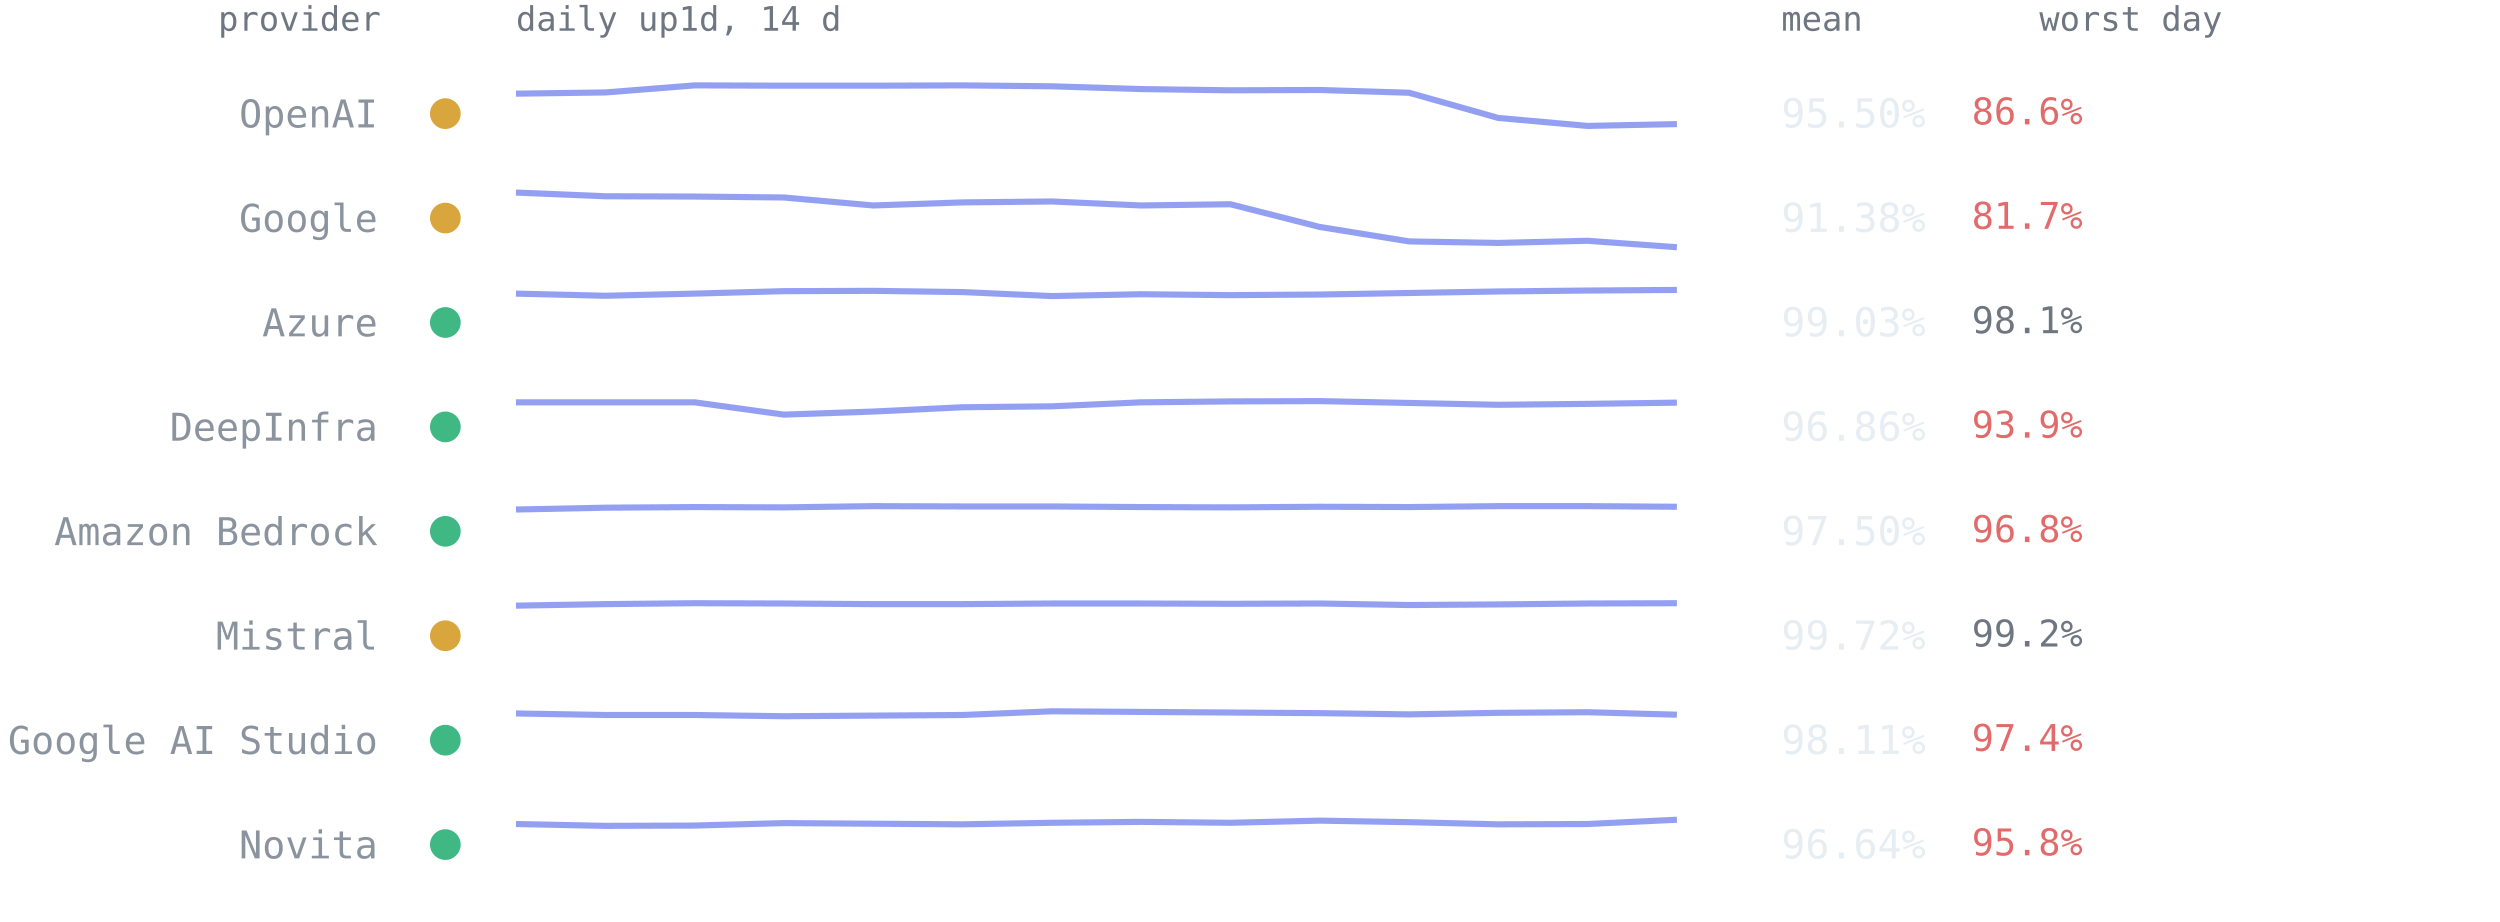
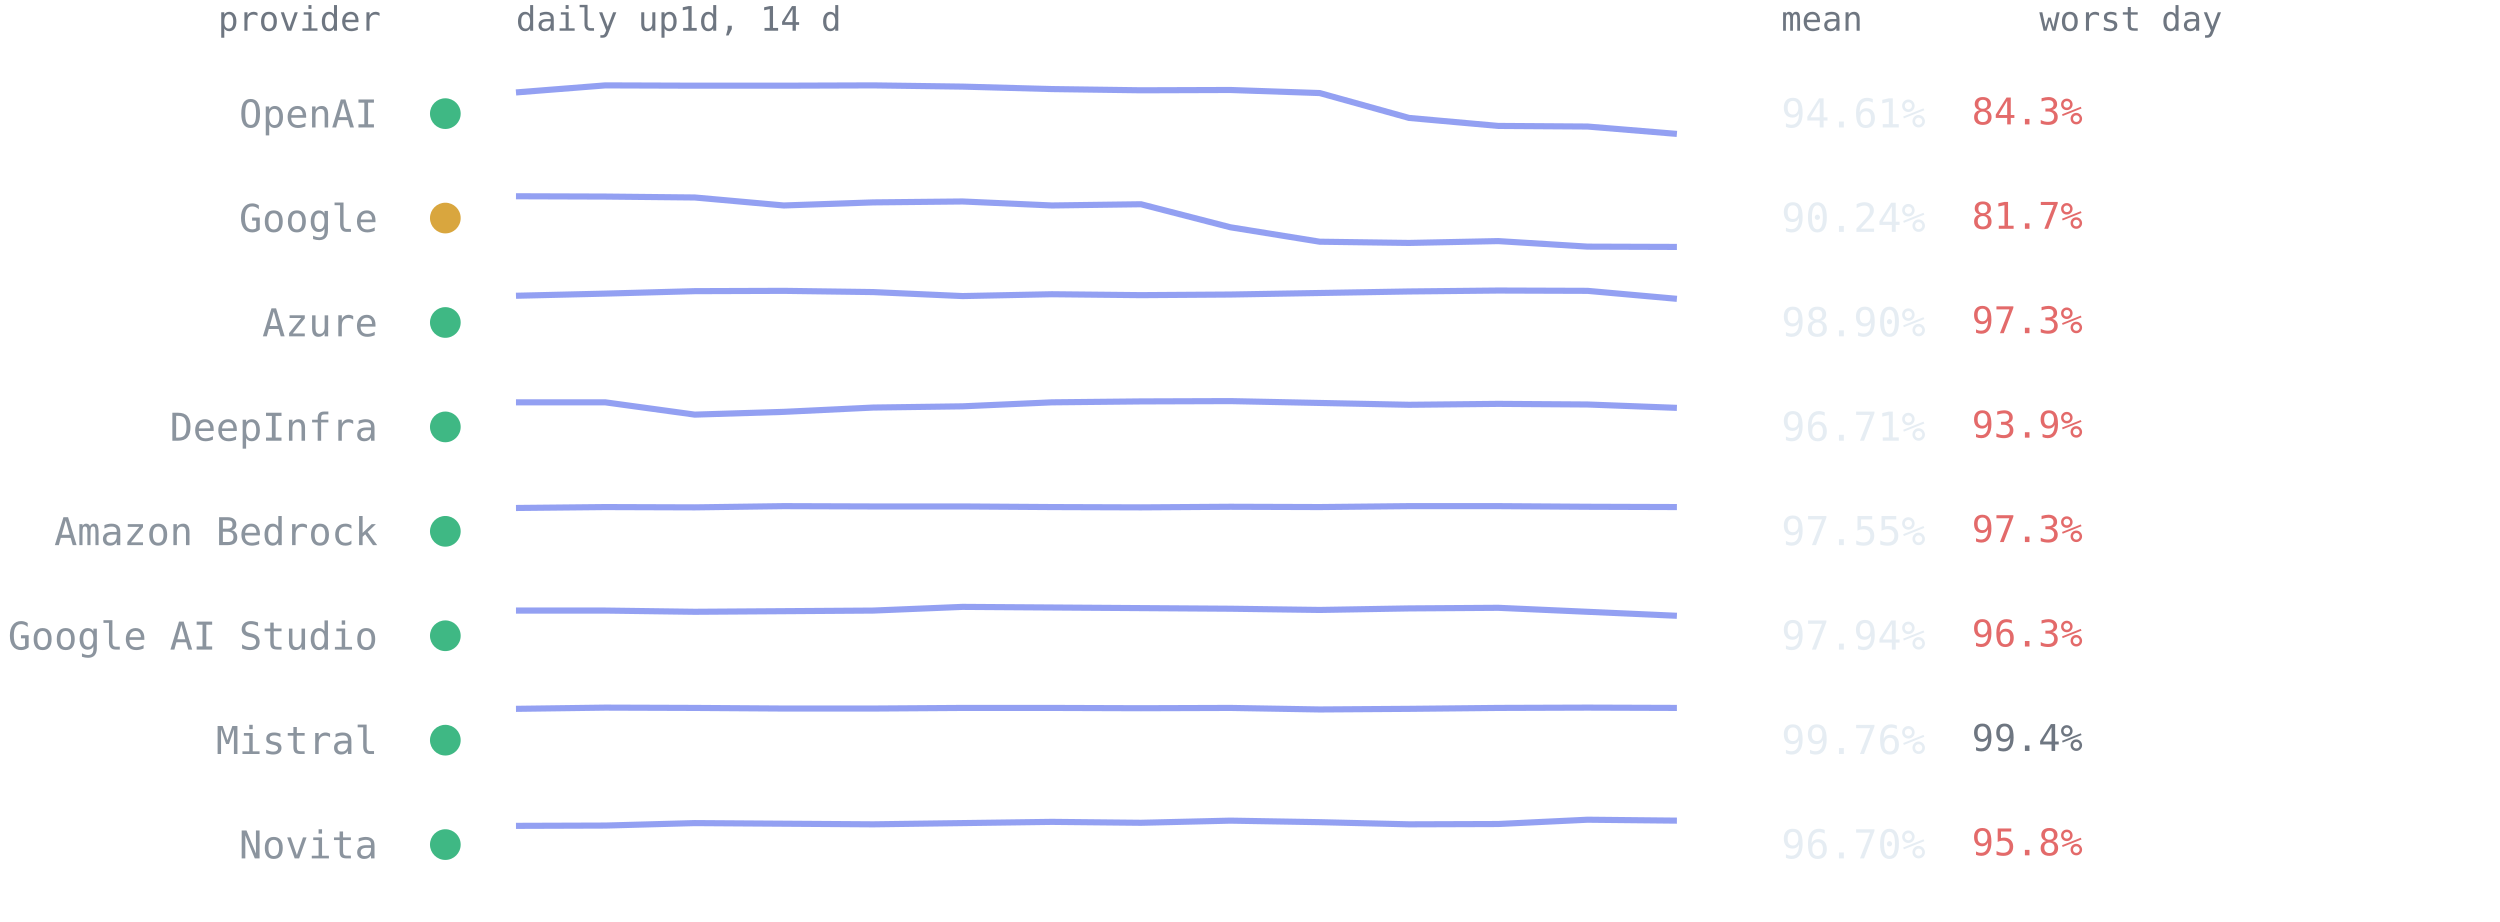
<svg xmlns="http://www.w3.org/2000/svg" viewBox="0 0 814 300" font-family="ui-monospace,SFMono-Regular,Menlo,Consolas,monospace" role="img" aria-label="Per-provider 14-day availability from up1d">
  <text x="124" y="10" text-anchor="end" style="font:11px ui-monospace,SFMono-Regular,Menlo,Consolas,monospace;fill:#6e7681">provider</text>
  <text x="168" y="10" style="font:11px ui-monospace,SFMono-Regular,Menlo,Consolas,monospace;fill:#6e7681">daily up1d, 14 d</text>
  <text x="580" y="10" style="font:11px ui-monospace,SFMono-Regular,Menlo,Consolas,monospace;fill:#6e7681">mean</text>
  <text x="664" y="10" style="font:11px ui-monospace,SFMono-Regular,Menlo,Consolas,monospace;fill:#6e7681">worst day</text>
-   <circle cx="145" cy="37.0" r="5" fill="#d9a63e" />
+   <circle cx="145" cy="37.0" r="5" fill="#3fb884" />
  <text x="123" y="41.5" text-anchor="end" style="font:12.5px ui-monospace,SFMono-Regular,Menlo,Consolas,monospace;fill:#8b949e">OpenAI</text>
-   <polyline points="168.0,30.5 197.1,30.1 226.2,27.8 255.2,27.9 284.3,27.9 313.4,27.8 342.5,28.1 371.5,29.0 400.6,29.4 429.7,29.3 458.8,30.2 487.8,38.4 516.9,41.0 546.0,40.4" fill="none" stroke="#93a0f2" stroke-width="2" stroke-linejoin="round" />
-   <text x="580" y="41.5" style="font:13px ui-monospace,SFMono-Regular,Menlo,Consolas,monospace;fill:#e6edf3">95.50%</text>
-   <text x="642" y="40.5" style="font:12px ui-monospace,SFMono-Regular,Menlo,Consolas,monospace;fill:#e36a6a">86.6%</text>
+   <polyline points="168.0,30.1 197.1,27.8 226.2,27.9 255.2,27.9 284.3,27.8 313.4,28.2 342.5,29.0 371.5,29.4 400.6,29.3 429.7,30.3 458.8,38.4 487.8,41.0 516.9,41.2 546.0,43.6" fill="none" stroke="#93a0f2" stroke-width="2" stroke-linejoin="round" />
+   <text x="580" y="41.5" style="font:13px ui-monospace,SFMono-Regular,Menlo,Consolas,monospace;fill:#e6edf3">94.61%</text>
+   <text x="642" y="40.5" style="font:12px ui-monospace,SFMono-Regular,Menlo,Consolas,monospace;fill:#e36a6a">84.3%</text>
  <circle cx="145" cy="71.0" r="5" fill="#d9a63e" />
  <text x="123" y="75.5" text-anchor="end" style="font:12.5px ui-monospace,SFMono-Regular,Menlo,Consolas,monospace;fill:#8b949e">Google</text>
-   <polyline points="168.0,62.7 197.1,63.9 226.2,64.0 255.2,64.3 284.3,66.9 313.4,65.9 342.5,65.6 371.5,66.9 400.6,66.5 429.7,73.9 458.8,78.6 487.8,79.1 516.9,78.4 546.0,80.5" fill="none" stroke="#93a0f2" stroke-width="2" stroke-linejoin="round" />
-   <text x="580" y="75.5" style="font:13px ui-monospace,SFMono-Regular,Menlo,Consolas,monospace;fill:#e6edf3">91.38%</text>
+   <polyline points="168.0,63.9 197.1,64.0 226.2,64.3 255.2,66.9 284.3,65.9 313.4,65.6 342.5,66.9 371.5,66.5 400.6,74.0 429.7,78.7 458.8,79.1 487.8,78.5 516.9,80.3 546.0,80.4" fill="none" stroke="#93a0f2" stroke-width="2" stroke-linejoin="round" />
+   <text x="580" y="75.5" style="font:13px ui-monospace,SFMono-Regular,Menlo,Consolas,monospace;fill:#e6edf3">90.24%</text>
  <text x="642" y="74.5" style="font:12px ui-monospace,SFMono-Regular,Menlo,Consolas,monospace;fill:#e36a6a">81.7%</text>
  <circle cx="145" cy="105.0" r="5" fill="#3fb884" />
  <text x="123" y="109.5" text-anchor="end" style="font:12.5px ui-monospace,SFMono-Regular,Menlo,Consolas,monospace;fill:#8b949e">Azure</text>
-   <polyline points="168.0,95.6 197.1,96.3 226.2,95.6 255.2,94.8 284.3,94.7 313.4,95.1 342.5,96.4 371.5,95.8 400.6,96.1 429.7,95.9 458.8,95.4 487.8,94.9 516.9,94.6 546.0,94.4" fill="none" stroke="#93a0f2" stroke-width="2" stroke-linejoin="round" />
-   <text x="580" y="109.5" style="font:13px ui-monospace,SFMono-Regular,Menlo,Consolas,monospace;fill:#e6edf3">99.03%</text>
-   <text x="642" y="108.5" style="font:12px ui-monospace,SFMono-Regular,Menlo,Consolas,monospace;fill:#6e7681">98.1%</text>
+   <polyline points="168.0,96.3 197.1,95.6 226.2,94.8 255.2,94.7 284.3,95.1 313.4,96.4 342.5,95.8 371.5,96.1 400.6,95.9 429.7,95.4 458.8,94.9 487.8,94.6 516.9,94.7 546.0,97.3" fill="none" stroke="#93a0f2" stroke-width="2" stroke-linejoin="round" />
+   <text x="580" y="109.5" style="font:13px ui-monospace,SFMono-Regular,Menlo,Consolas,monospace;fill:#e6edf3">98.90%</text>
+   <text x="642" y="108.5" style="font:12px ui-monospace,SFMono-Regular,Menlo,Consolas,monospace;fill:#e36a6a">97.3%</text>
  <circle cx="145" cy="139.0" r="5" fill="#3fb884" />
  <text x="123" y="143.5" text-anchor="end" style="font:12.5px ui-monospace,SFMono-Regular,Menlo,Consolas,monospace;fill:#8b949e">DeepInfra</text>
-   <polyline points="168.0,131.0 197.1,131.0 226.2,131.0 255.2,135.0 284.3,134.0 313.4,132.6 342.5,132.3 371.5,131.0 400.6,130.7 429.7,130.6 458.8,131.2 487.8,131.8 516.9,131.5 546.0,131.1" fill="none" stroke="#93a0f2" stroke-width="2" stroke-linejoin="round" />
-   <text x="580" y="143.5" style="font:13px ui-monospace,SFMono-Regular,Menlo,Consolas,monospace;fill:#e6edf3">96.86%</text>
+   <polyline points="168.0,131.0 197.1,131.0 226.2,135.0 255.2,134.1 284.3,132.7 313.4,132.3 342.5,131.0 371.5,130.7 400.6,130.6 429.7,131.2 458.8,131.8 487.8,131.5 516.9,131.7 546.0,132.8" fill="none" stroke="#93a0f2" stroke-width="2" stroke-linejoin="round" />
+   <text x="580" y="143.5" style="font:13px ui-monospace,SFMono-Regular,Menlo,Consolas,monospace;fill:#e6edf3">96.71%</text>
  <text x="642" y="142.5" style="font:12px ui-monospace,SFMono-Regular,Menlo,Consolas,monospace;fill:#e36a6a">93.9%</text>
  <circle cx="145" cy="173.0" r="5" fill="#3fb884" />
  <text x="123" y="177.5" text-anchor="end" style="font:12.5px ui-monospace,SFMono-Regular,Menlo,Consolas,monospace;fill:#8b949e">Amazon Bedrock</text>
-   <polyline points="168.0,165.9 197.1,165.3 226.2,165.1 255.2,165.2 284.3,164.8 313.4,164.9 342.5,164.9 371.5,165.1 400.6,165.2 429.7,165.0 458.8,165.1 487.8,164.8 516.9,164.8 546.0,165.0" fill="none" stroke="#93a0f2" stroke-width="2" stroke-linejoin="round" />
-   <text x="580" y="177.5" style="font:13px ui-monospace,SFMono-Regular,Menlo,Consolas,monospace;fill:#e6edf3">97.50%</text>
-   <text x="642" y="176.5" style="font:12px ui-monospace,SFMono-Regular,Menlo,Consolas,monospace;fill:#e36a6a">96.8%</text>
-   <circle cx="145" cy="207.0" r="5" fill="#d9a63e" />
-   <text x="123" y="211.5" text-anchor="end" style="font:12.5px ui-monospace,SFMono-Regular,Menlo,Consolas,monospace;fill:#8b949e">Mistral</text>
-   <polyline points="168.0,197.2 197.1,196.7 226.2,196.4 255.2,196.5 284.3,196.7 313.4,196.7 342.5,196.5 371.5,196.5 400.6,196.6 429.7,196.5 458.8,197.0 487.8,196.8 516.9,196.5 546.0,196.4" fill="none" stroke="#93a0f2" stroke-width="2" stroke-linejoin="round" />
-   <text x="580" y="211.5" style="font:13px ui-monospace,SFMono-Regular,Menlo,Consolas,monospace;fill:#e6edf3">99.72%</text>
-   <text x="642" y="210.5" style="font:12px ui-monospace,SFMono-Regular,Menlo,Consolas,monospace;fill:#6e7681">99.2%</text>
+   <polyline points="168.0,165.4 197.1,165.1 226.2,165.2 255.2,164.8 284.3,164.9 313.4,164.9 342.5,165.1 371.5,165.2 400.6,165.0 429.7,165.1 458.8,164.8 487.8,164.8 516.9,165.0 546.0,165.1" fill="none" stroke="#93a0f2" stroke-width="2" stroke-linejoin="round" />
+   <text x="580" y="177.5" style="font:13px ui-monospace,SFMono-Regular,Menlo,Consolas,monospace;fill:#e6edf3">97.55%</text>
+   <text x="642" y="176.5" style="font:12px ui-monospace,SFMono-Regular,Menlo,Consolas,monospace;fill:#e36a6a">97.3%</text>
+   <circle cx="145" cy="207.0" r="5" fill="#3fb884" />
+   <text x="123" y="211.5" text-anchor="end" style="font:12.5px ui-monospace,SFMono-Regular,Menlo,Consolas,monospace;fill:#8b949e">Google AI Studio</text>
+   <polyline points="168.0,198.8 197.1,198.8 226.2,199.2 255.2,199.0 284.3,198.8 313.4,197.6 342.5,197.8 371.5,198.0 400.6,198.2 429.7,198.6 458.8,198.1 487.8,197.9 516.9,199.2 546.0,200.5" fill="none" stroke="#93a0f2" stroke-width="2" stroke-linejoin="round" />
+   <text x="580" y="211.5" style="font:13px ui-monospace,SFMono-Regular,Menlo,Consolas,monospace;fill:#e6edf3">97.94%</text>
+   <text x="642" y="210.5" style="font:12px ui-monospace,SFMono-Regular,Menlo,Consolas,monospace;fill:#e36a6a">96.3%</text>
  <circle cx="145" cy="241.0" r="5" fill="#3fb884" />
-   <text x="123" y="245.5" text-anchor="end" style="font:12.5px ui-monospace,SFMono-Regular,Menlo,Consolas,monospace;fill:#8b949e">Google AI Studio</text>
-   <polyline points="168.0,232.3 197.1,232.8 226.2,232.8 255.2,233.2 284.3,233.0 313.4,232.8 342.5,231.6 371.5,231.8 400.6,232.0 429.7,232.2 458.8,232.6 487.8,232.1 516.9,231.9 546.0,232.7" fill="none" stroke="#93a0f2" stroke-width="2" stroke-linejoin="round" />
-   <text x="580" y="245.5" style="font:13px ui-monospace,SFMono-Regular,Menlo,Consolas,monospace;fill:#e6edf3">98.11%</text>
-   <text x="642" y="244.5" style="font:12px ui-monospace,SFMono-Regular,Menlo,Consolas,monospace;fill:#e36a6a">97.4%</text>
+   <text x="123" y="245.5" text-anchor="end" style="font:12.5px ui-monospace,SFMono-Regular,Menlo,Consolas,monospace;fill:#8b949e">Mistral</text>
+   <polyline points="168.0,230.8 197.1,230.4 226.2,230.5 255.2,230.7 284.3,230.7 313.4,230.5 342.5,230.5 371.5,230.6 400.6,230.5 429.7,231.0 458.8,230.8 487.8,230.5 516.9,230.4 546.0,230.5" fill="none" stroke="#93a0f2" stroke-width="2" stroke-linejoin="round" />
+   <text x="580" y="245.5" style="font:13px ui-monospace,SFMono-Regular,Menlo,Consolas,monospace;fill:#e6edf3">99.76%</text>
+   <text x="642" y="244.5" style="font:12px ui-monospace,SFMono-Regular,Menlo,Consolas,monospace;fill:#6e7681">99.4%</text>
  <circle cx="145" cy="275.0" r="5" fill="#3fb884" />
  <text x="123" y="279.5" text-anchor="end" style="font:12.5px ui-monospace,SFMono-Regular,Menlo,Consolas,monospace;fill:#8b949e">Novita</text>
-   <polyline points="168.0,268.3 197.1,268.9 226.2,268.8 255.2,268.0 284.3,268.2 313.4,268.4 342.5,267.9 371.5,267.6 400.6,267.9 429.7,267.2 458.8,267.7 487.8,268.4 516.9,268.3 546.0,266.9" fill="none" stroke="#93a0f2" stroke-width="2" stroke-linejoin="round" />
-   <text x="580" y="279.5" style="font:13px ui-monospace,SFMono-Regular,Menlo,Consolas,monospace;fill:#e6edf3">96.64%</text>
+   <polyline points="168.0,268.9 197.1,268.8 226.2,268.0 255.2,268.2 284.3,268.4 313.4,268.0 342.5,267.6 371.5,267.9 400.6,267.2 429.7,267.7 458.8,268.4 487.8,268.3 516.9,266.9 546.0,267.2" fill="none" stroke="#93a0f2" stroke-width="2" stroke-linejoin="round" />
+   <text x="580" y="279.5" style="font:13px ui-monospace,SFMono-Regular,Menlo,Consolas,monospace;fill:#e6edf3">96.70%</text>
  <text x="642" y="278.5" style="font:12px ui-monospace,SFMono-Regular,Menlo,Consolas,monospace;fill:#e36a6a">95.8%</text>
</svg>
